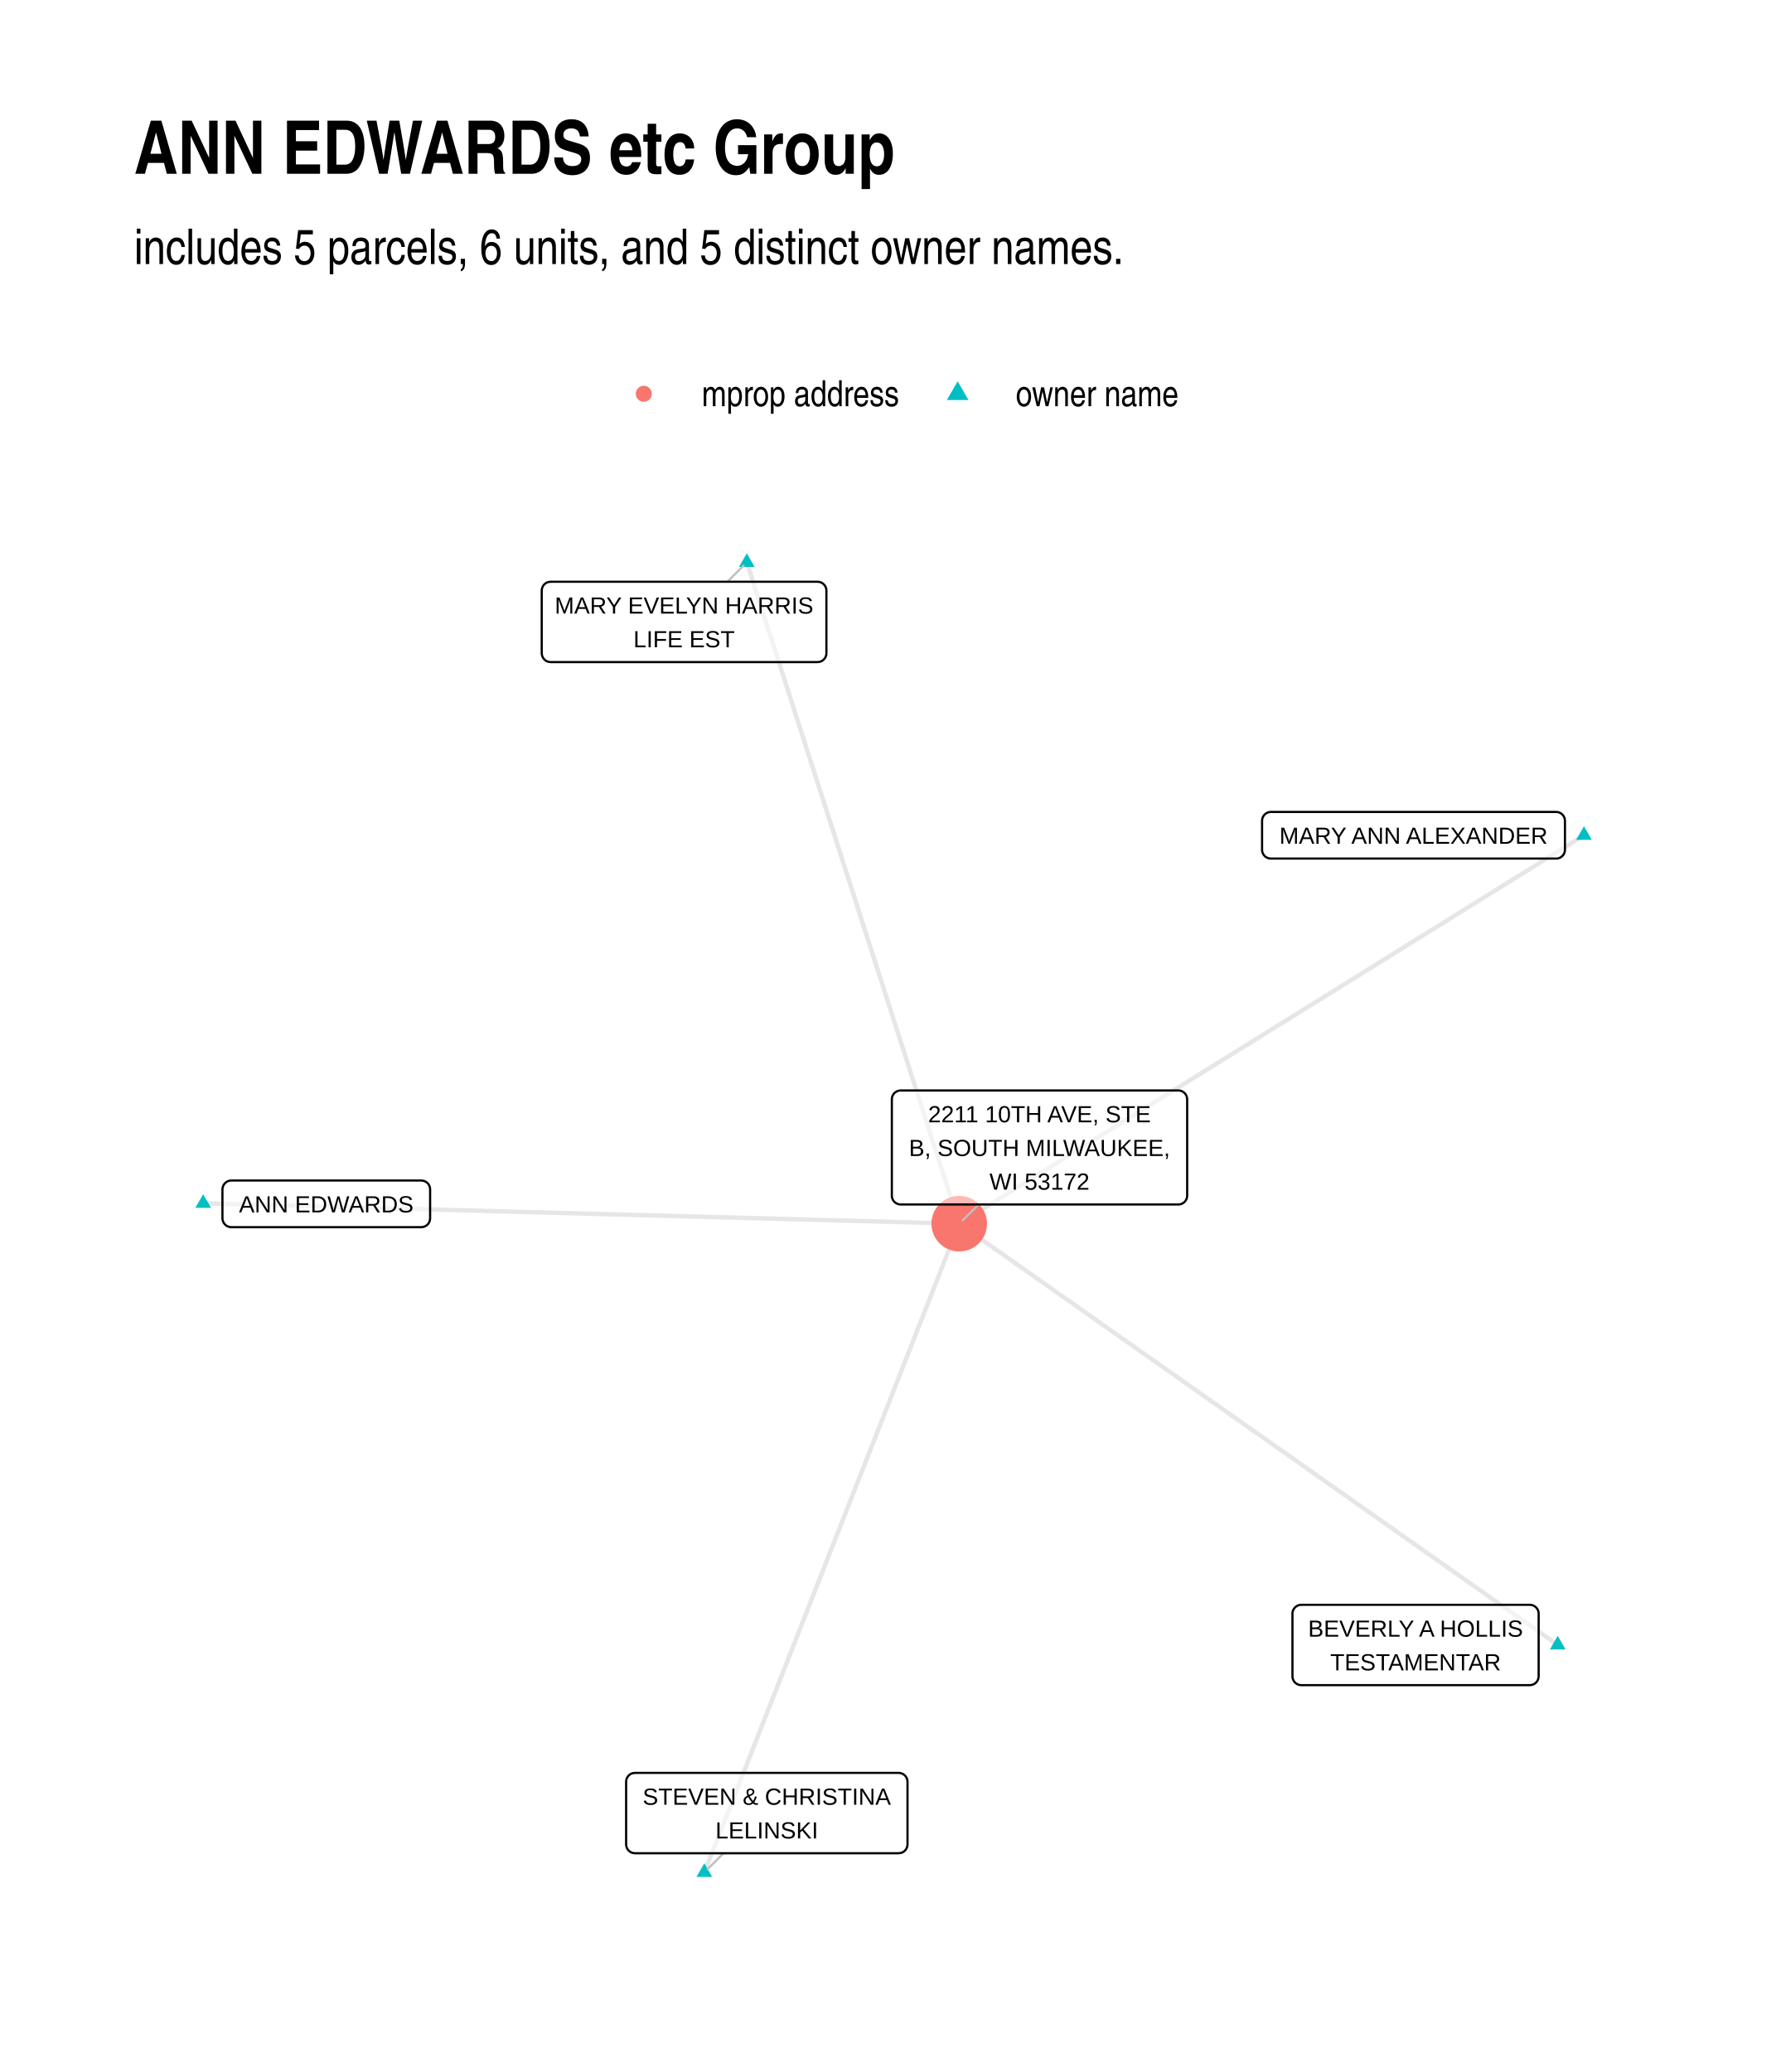
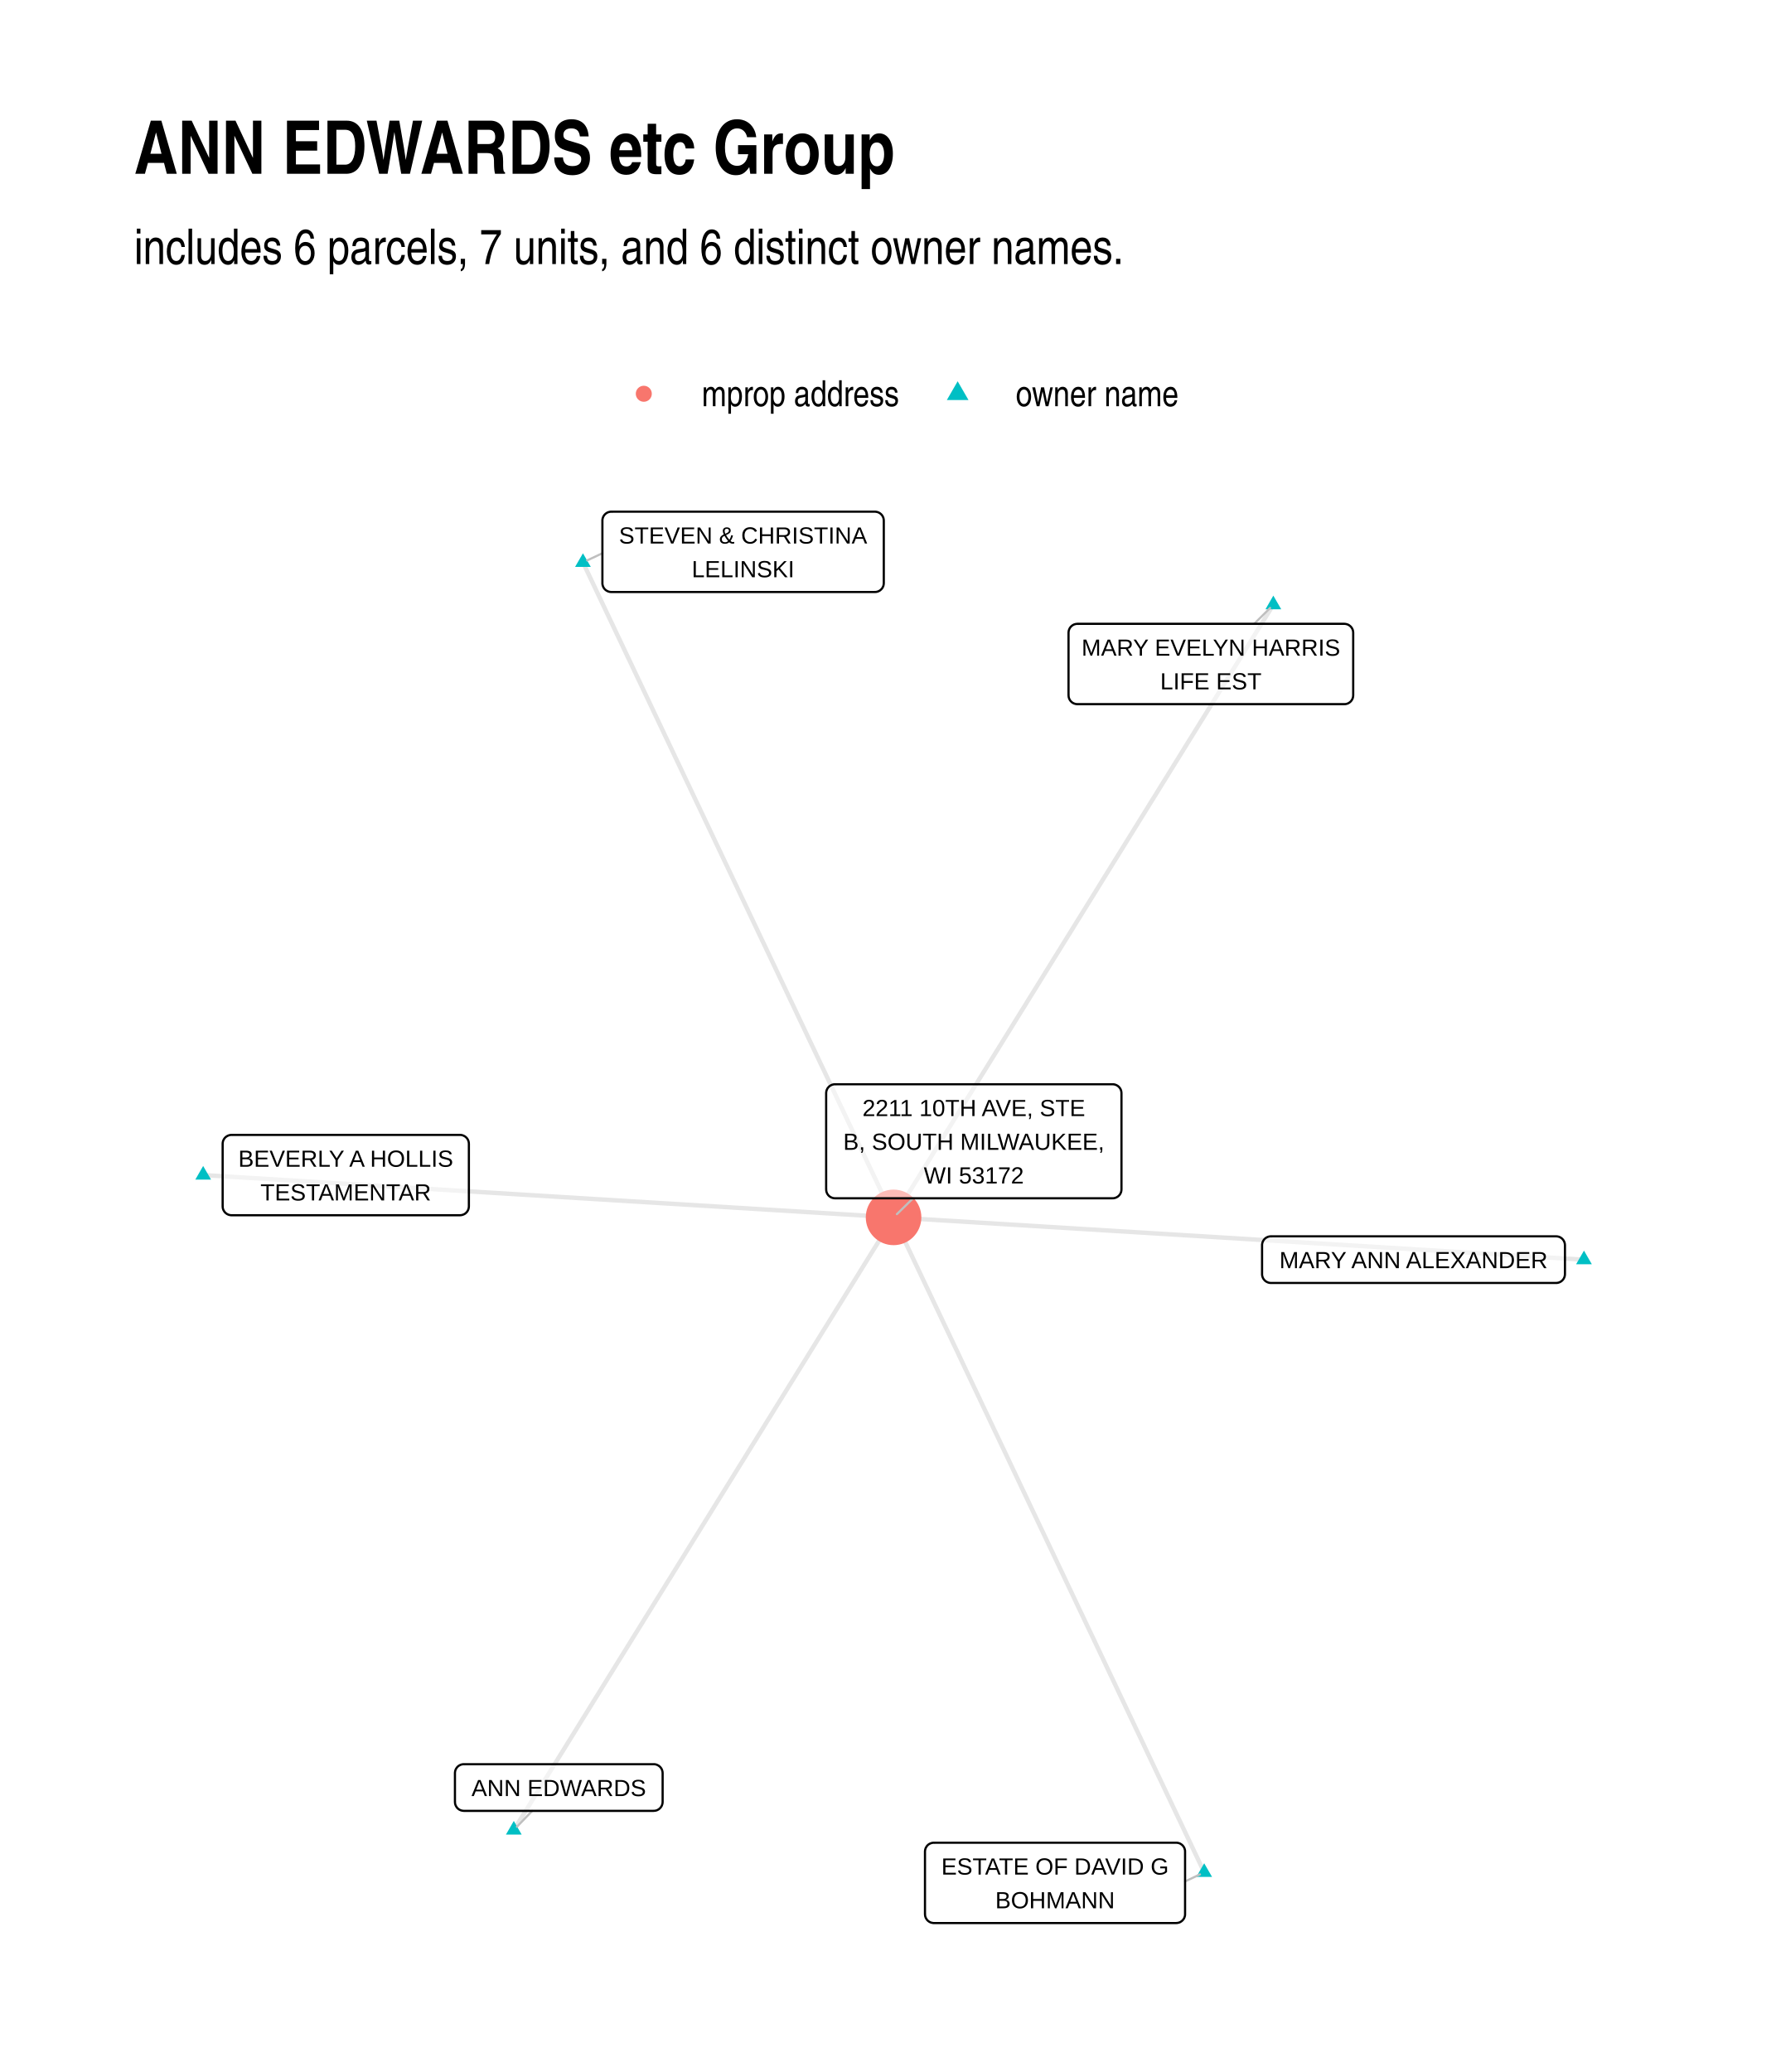
<svg xmlns="http://www.w3.org/2000/svg" width="576" height="672" class="svglite" viewBox="0 0 432 504">
  <defs>
    <style>.svglite line,.svglite polyline,.svglite polygon,.svglite path,.svglite circle{fill:none;stroke:#000000;stroke-linecap:round;stroke-linejoin:round;stroke-miterlimit:10.00}.svglite text{white-space:pre}</style>
  </defs>
  <rect width="100%" height="100%" style="stroke-linecap:round;stroke-linejoin:round;stroke-miterlimit:10.00;stroke:none;fill:#FFFFFF" />
  <defs>
    <clipPath id="cpMC4wMHw0MzIuMDB8MC4wMHw1MDQuMDA=">
      <path d="M0 0h432v504H0z" />
    </clipPath>
  </defs>
  <g clip-path="url(#cpMC4wMHw0MzIuMDB8MC4wMHw1MDQuMDA=)">
    <path d="M0 0h432v504H0z" style="stroke-width:1.07;stroke:none;fill:#FFFFFF" />
  </g>
  <defs>
    <clipPath id="cpMzIuNjN8NDAyLjExfDEyMC44Nnw0NzEuMzc=">
      <path d="M32.63 120.86h369.48v350.51H32.63z" />
    </clipPath>
  </defs>
  <g clip-path="url(#cpMzIuNjN8NDAyLjExfDEyMC44Nnw0NzEuMzc=)">
-     <path d="m378.93 400.12-1.47-1.04-1.47-1.03-1.47-1.04-1.47-1.03-1.47-1.04-1.47-1.03-1.47-1.04-1.48-1.03-1.47-1.04-1.47-1.03-1.47-1.04-1.47-1.03-1.47-1.04-1.47-1.03-1.47-1.04-1.47-1.03-1.47-1.04-1.47-1.03-1.47-1.04-1.47-1.03-1.47-1.04-1.47-1.03-1.48-1.04-1.47-1.03-1.47-1.04-1.47-1.03-1.47-1.04-1.47-1.03-1.47-1.04-1.47-1.03-1.47-1.04-1.47-1.03-1.47-1.04-1.47-1.03-1.47-1.04-1.47-1.03-1.47-1.04-1.48-1.03-1.47-1.04-1.47-1.03-1.47-1.04-1.47-1.03-1.47-1.04-1.47-1.03-1.47-1.04-1.47-1.03-1.47-1.04-1.47-1.03-1.47-1.04-1.47-1.04-1.47-1.03-1.47-1.04-1.47-1.03-1.48-1.04-1.47-1.03-1.47-1.04-1.47-1.03-1.47-1.04-1.47-1.03-1.47-1.04-1.47-1.03-1.47-1.04-1.47-1.03-1.47-1.04-1.47-1.03-1.47-1.04-1.47-1.03-1.47-1.04-1.48-1.03-1.47-1.04-1.47-1.03-1.47-1.04-1.47-1.03-1.47-1.04-1.47-1.03-1.47-1.04-1.47-1.03-1.47-1.04-1.47-1.03-1.47-1.04-1.47-1.03-1.47-1.04-1.47-1.03-1.48-1.04-1.47-1.03-1.47-1.04-1.47-1.03-1.47-1.04-1.47-1.03-1.47-1.04-1.47-1.03-1.47-1.04-1.47-1.03-1.47-1.04-1.47-1.03-1.47-1.04-1.47-1.03-1.47-1.04-1.47-1.03m151.98-94.47-1.54.96-1.53.95-1.54.96-1.53.95-1.54.96-1.53.95-1.54.95-1.53.96-1.54.95-1.53.96-1.54.95-1.53.95-1.54.96-1.54.95-1.53.96-1.54.95-1.53.96-1.54.95-1.53.95-1.54.96-1.53.95-1.54.96-1.53.95-1.54.95-1.53.96-1.54.95-1.53.96-1.54.95-1.53.96-1.54.95-1.53.95-1.54.96-1.53.95-1.54.96-1.53.95-1.54.95-1.53.96-1.54.95-1.53.96-1.54.95-1.53.96-1.54.95-1.54.95-1.53.96-1.54.95-1.53.96-1.54.95-1.53.95-1.54.96-1.53.95-1.54.96-1.53.95-1.54.96-1.53.95-1.54.95-1.53.96-1.54.95-1.53.96-1.54.95-1.53.95-1.54.96-1.53.95-1.54.96-1.53.95-1.54.96-1.53.95-1.54.95-1.53.96-1.54.95-1.53.96-1.54.95-1.54.95-1.53.96-1.54.95-1.53.96-1.54.95-1.53.96-1.54.95-1.53.95-1.54.96-1.53.95-1.54.96-1.53.95-1.54.95-1.53.96-1.54.95-1.53.96-1.54.95-1.53.96-1.54.95-1.53.95-1.54.96-1.53.95-1.54.96-1.53.95-1.54.95-1.53.96-1.54.95-1.53.96" style="stroke-width:1.07;stroke:#000000;stroke-opacity:0.10;stroke-linecap:butt" />
-     <path d="m181.67 136.79.52 1.63.52 1.62.53 1.63.52 1.62.52 1.63.52 1.62.52 1.63.53 1.62.52 1.63.52 1.62.52 1.63.52 1.62.52 1.63.53 1.62.52 1.63.52 1.62.52 1.63.52 1.62.53 1.63.52 1.62.52 1.63.52 1.62.52 1.62.53 1.63.52 1.62.52 1.63.52 1.62.52 1.63.52 1.62.53 1.63.52 1.62.52 1.63.52 1.62.52 1.63.53 1.62.52 1.63.52 1.62.52 1.63.52 1.62.53 1.63.52 1.62.52 1.63.52 1.62.52 1.62.52 1.63.53 1.62.52 1.63.52 1.62.52 1.63.52 1.62.53 1.63.52 1.62.52 1.63.52 1.62.52 1.63.52 1.62.53 1.63.52 1.62.52 1.63.52 1.62.52 1.63.53 1.62.52 1.63.52 1.62.52 1.62.52 1.63.53 1.62.52 1.63.52 1.62.52 1.63.52 1.62.52 1.63.53 1.62.52 1.63.52 1.62.52 1.63.52 1.62.53 1.63.52 1.62.52 1.63.52 1.62.52 1.63.53 1.62.52 1.63.52 1.62.52 1.63.52 1.62.52 1.62.53 1.63.52 1.62.52 1.63.52 1.62.52 1.63.53 1.62.52 1.63.52 1.62.52 1.63.52 1.62.53 1.63M49.42 292.7l1.86.05 1.86.05 1.86.05 1.85.05 1.86.05 1.86.05 1.86.05 1.85.05 1.86.05 1.86.05 1.86.05 1.85.05 1.86.05 1.86.05 1.86.05 1.86.05 1.85.05 1.86.05 1.86.05 1.86.05 1.85.05 1.86.05 1.86.05 1.86.05 1.85.05 1.86.05 1.86.05 1.86.05 1.86.05 1.85.05 1.86.05 1.86.05 1.86.05 1.85.05 1.86.05 1.86.05 1.86.05 1.86.05 1.85.05 1.86.05 1.86.05 1.86.05 1.85.05 1.86.05 1.86.05 1.86.05 1.85.05 1.86.05 1.86.05 1.86.05 1.86.05 1.85.05 1.86.05 1.86.05 1.86.05 1.85.05 1.86.05 1.86.05 1.86.05 1.85.05 1.86.05 1.86.05 1.86.05 1.86.05 1.85.05 1.86.05 1.86.05 1.86.05 1.85.05 1.86.05 1.86.05 1.86.05 1.85.05 1.86.05 1.86.05 1.86.05 1.86.05 1.85.05 1.86.05 1.86.05 1.86.05 1.85.05 1.86.05 1.86.05 1.86.05 1.85.05 1.86.05 1.86.05 1.86.05 1.86.05 1.85.05 1.86.05 1.86.05 1.86.05 1.85.05 1.86.05 1.86.05 1.86.05 1.86.05" style="stroke-width:1.07;stroke:#000000;stroke-opacity:0.10;stroke-linecap:butt" />
-     <path d="m171.34 455.44.62-1.59.63-1.6.62-1.59.63-1.6.63-1.59.62-1.59.63-1.6.63-1.59.62-1.59.63-1.6.62-1.59.63-1.6.63-1.59.62-1.59.63-1.6.63-1.59.62-1.6.63-1.59.62-1.59.63-1.6.63-1.59.62-1.6.63-1.59.63-1.59.62-1.6.63-1.59.62-1.59.63-1.6.63-1.59.62-1.6.63-1.59.63-1.59.62-1.6.63-1.59.62-1.6.63-1.59.63-1.59.62-1.6.63-1.59.63-1.59.62-1.6.63-1.59.62-1.6.63-1.59.63-1.59.62-1.6.63-1.59.63-1.6.62-1.59.63-1.59.62-1.6.63-1.59.63-1.59.62-1.6.63-1.59.63-1.6.62-1.59.63-1.59.62-1.6.63-1.59.63-1.6.62-1.59.63-1.59.63-1.6.62-1.59.63-1.6.62-1.59.63-1.59.63-1.6.62-1.59.63-1.59.63-1.6.62-1.59.63-1.6.62-1.59.63-1.59.63-1.6.62-1.59.63-1.6.63-1.59.62-1.59.63-1.6.62-1.59.63-1.59.63-1.6.62-1.59.63-1.6.63-1.59.62-1.59.63-1.6.62-1.59.63-1.6.63-1.59.62-1.59.63-1.6.63-1.59.62-1.6.63-1.59.63-1.59" style="stroke-width:1.07;stroke:#000000;stroke-opacity:0.10;stroke-linecap:butt" />
-     <path d="m378.93 397.91 1.91 3.31h-3.82zm6.39-196.94 1.91 3.32h-3.83zm-203.65-66.39 1.91 3.32h-3.82zM49.42 290.49l1.92 3.31h-3.83zm121.92 162.74 1.91 3.32h-3.83z" style="stroke-width:0.71;stroke:none;fill:#00BFC4" />
-     <circle cx="233.34" cy="297.65" r="6.76" style="stroke-width:0.71;stroke:none;fill:#F8766D" />
-     <path d="m176.95 141.5 3.92-3.91M176 450.79l-3.87 3.86m65.97-161.67-3.96 3.88" style="stroke-width:0.53;stroke:#BFBFBF" />
-     <path d="M316.56 409.9h55.57-.08l.34-.02.35-.07.32-.12.3-.17.27-.22.23-.26.19-.3.13-.32.09-.33.02-.35h0v-15.22h0l-.02-.35-.09-.34-.13-.32-.19-.29-.23-.26-.27-.22-.3-.17-.32-.13-.35-.07-.26-.01h-55.57l.26.01-.35-.01-.34.04-.34.1-.31.15-.29.2-.25.24-.21.27-.16.31-.11.33-.06.34v15.4-.17.34l.06.35.11.33.16.3.21.28.25.24.29.2.31.15.34.1.34.04z" style="stroke-width:0.53;fill:#FFFFFF;fill-opacity:0.50" />
-     <text x="344.35" y="398.11" lengthAdjust="spacingAndGlyphs" style="font-size:5.69px;font-family:&quot;Liberation Sans&quot;" text-anchor="middle" textLength="52.7">BEVERLY A HOLLIS</text>
-     <text x="344.35" y="406.3" lengthAdjust="spacingAndGlyphs" style="font-size:5.69px;font-family:&quot;Liberation Sans&quot;" text-anchor="middle" textLength="41.24">TESTAMENTAR</text>
-     <path d="M309.17 208.84h69.36-.09l.35-.01.34-.07.33-.12.3-.18.27-.22.23-.26.18-.29.14-.32.08-.34.03-.35h0v-7.02h0l-.03-.35-.08-.34-.14-.32-.18-.29-.23-.26-.27-.22-.3-.17-.33-.13-.34-.07-.26-.01h-69.36l.26.01-.35-.01-.35.04-.33.1-.31.15-.29.19-.25.25-.21.27-.16.31-.11.33-.06.34v7.2-.17.35l.06.34.11.33.16.31.21.28.25.24.29.2.31.14.33.1.35.04z" style="stroke-width:0.53;fill:#FFFFFF;fill-opacity:0.50" />
-     <text x="343.85" y="205.24" lengthAdjust="spacingAndGlyphs" style="font-size:5.69px;font-family:&quot;Liberation Sans&quot;" text-anchor="middle" textLength="66.48">MARY ANN ALEXANDER</text>
-     <path d="M133.94 161.05h64.93l-.08-.01.34-.01.35-.07.32-.12.3-.18.27-.22.23-.26.19-.29.13-.32.09-.34.02-.34h0v-15.23h0l-.02-.34-.09-.34-.13-.32-.19-.29-.23-.26-.27-.22-.3-.18-.32-.12-.35-.07-.26-.02h-64.93l.27.02-.35-.01-.35.04-.33.09-.32.15-.28.2-.25.24-.21.28-.16.31-.11.33-.06.34-.01.17v15.23l.01-.18v.35l.06.34.11.33.16.31.21.28.25.24.28.2.32.15.33.09.35.04z" style="stroke-width:0.53;fill:#FFFFFF;fill-opacity:0.50" />
-     <text x="166.41" y="149.25" lengthAdjust="spacingAndGlyphs" style="font-size:5.69px;font-family:&quot;Liberation Sans&quot;" text-anchor="middle" textLength="62.05">MARY EVELYN HARRIS</text>
-     <text x="166.41" y="157.45" lengthAdjust="spacingAndGlyphs" style="font-size:5.69px;font-family:&quot;Liberation Sans&quot;" text-anchor="middle" textLength="24.19">LIFE EST</text>
-     <path d="M56.27 298.5h46.2-.09l.35-.02.34-.07.33-.12.3-.17.27-.22.23-.26.18-.3.14-.32.08-.34.03-.34h0v-7.03h0l-.03-.35-.08-.33-.14-.32-.18-.3-.23-.26-.27-.22-.3-.17-.33-.12-.34-.07-.26-.02h-46.2l.26.02-.34-.02-.35.04-.33.1-.32.15-.28.2-.25.24-.21.28-.16.3-.11.33-.06.35-.01.17v7.03l.01-.18v.35l.06.35.11.32.16.31.21.28.25.24.28.2.32.15.33.09.35.05z" style="stroke-width:0.53;fill:#FFFFFF;fill-opacity:0.50" />
-     <text x="79.37" y="294.9" lengthAdjust="spacingAndGlyphs" style="font-size:5.69px;font-family:&quot;Liberation Sans&quot;" text-anchor="middle" textLength="43.32">ANN EDWARDS</text>
-     <path d="M154.47 450.79h64.13l-.09-.01.35-.01.34-.07.33-.12.3-.18.27-.22.23-.26.18-.29.14-.32.08-.34.03-.34h0V433.4h0l-.03-.34-.08-.34-.14-.32-.18-.29-.23-.26-.27-.22-.3-.18-.33-.12-.34-.07-.26-.02h-64.13l.26.02-.35-.01-.34.04-.34.09-.31.15-.29.2-.25.24-.21.28-.16.31-.11.33-.05.34-.01.17v15.23l.01-.18v.35l.05.34.11.33.16.31.21.28.25.24.29.2.31.15.34.09.34.04z" style="stroke-width:0.53;fill:#FFFFFF;fill-opacity:0.50" />
-     <text x="186.53" y="438.99" lengthAdjust="spacingAndGlyphs" style="font-size:5.69px;font-family:&quot;Liberation Sans&quot;" text-anchor="middle" textLength="61.25">STEVEN &amp; CHRISTINA</text>
-     <text x="186.53" y="447.19" lengthAdjust="spacingAndGlyphs" style="font-size:5.69px;font-family:&quot;Liberation Sans&quot;" text-anchor="middle" textLength="24.88">LELINSKI</text>
-     <path d="M219.11 292.98h67.52-.09l.35-.01.34-.07.33-.13.3-.17.27-.22.23-.26.18-.29.14-.32.08-.34.03-.35h0v-23.41h0l-.03-.35-.08-.34-.14-.32-.18-.29-.23-.26-.27-.22-.3-.18-.33-.12-.34-.07-.26-.01h-67.52l.26.01-.35-.01-.34.04-.34.1-.31.15-.29.19-.25.24-.21.28-.16.31-.11.33-.06.34v23.59-.17.35l.06.34.11.33.16.31.21.27.25.25.29.19.31.15.34.1.34.04z" style="stroke-width:0.53;fill:#FFFFFF;fill-opacity:0.50" />
-     <text x="252.87" y="272.99" lengthAdjust="spacingAndGlyphs" style="font-size:5.69px;font-family:&quot;Liberation Sans&quot;" text-anchor="middle" textLength="58.39">2211 10TH AVE, STE</text>
-     <text x="252.87" y="281.19" lengthAdjust="spacingAndGlyphs" style="font-size:5.69px;font-family:&quot;Liberation Sans&quot;" text-anchor="middle" textLength="64.64">B, SOUTH MILWAUKEE,</text>
-     <text x="252.87" y="289.38" lengthAdjust="spacingAndGlyphs" style="font-size:5.69px;font-family:&quot;Liberation Sans&quot;" text-anchor="middle" textLength="27.22">WI 53172</text>
+     <path d="m49.42 285.82 1.7.11 1.7.1 1.69.1 1.7.11 1.69.1 1.7.11 1.7.1 1.69.1 1.7.11 1.7.1 1.69.11 1.7.1 1.7.1 1.69.11 1.7.1 1.7.11 1.69.1 1.7.1 1.69.11 1.7.1 1.7.11 1.69.1 1.7.1 1.7.11 1.69.1 1.7.11 1.7.1 1.69.1 1.7.11 1.7.1 1.69.11 1.7.1 1.69.1 1.7.11 1.7.1 1.69.11 1.7.1 1.7.1 1.69.11 1.7.1 1.7.11 1.69.1 1.7.1 1.7.11 1.69.1 1.7.11 1.7.1 1.69.1 1.7.11 1.69.1 1.7.11 1.7.1 1.69.1 1.7.11 1.7.1 1.69.11 1.7.1 1.7.1 1.69.11 1.7.1 1.7.11 1.69.1 1.7.1 1.69.11 1.7.1 1.7.11 1.69.1 1.7.1 1.7.11 1.69.1 1.7.11 1.7.1 1.69.1 1.7.11 1.7.1 1.69.11 1.7.1 1.69.1 1.7.11 1.7.1 1.69.11 1.7.1 1.7.1 1.69.11 1.7.1 1.7.11 1.69.1 1.7.1 1.7.11 1.69.1 1.7.11 1.69.1 1.7.1 1.7.11 1.69.1 1.7.11 1.7.1 1.69.1 1.7.11m167.95 10.29-1.7-.1-1.7-.11-1.69-.1-1.7-.1-1.69-.11-1.7-.1-1.7-.11-1.69-.1-1.7-.1-1.7-.11-1.69-.1-1.7-.11-1.7-.1-1.69-.1-1.7-.11-1.7-.1-1.69-.11-1.7-.1-1.7-.1-1.69-.11-1.7-.1-1.69-.11-1.7-.1-1.7-.1-1.69-.11-1.7-.1-1.7-.11-1.69-.1-1.7-.1-1.7-.11-1.69-.1-1.7-.11-1.7-.1-1.69-.1-1.7-.11-1.69-.1-1.7-.11-1.7-.1-1.69-.1-1.7-.11-1.7-.1-1.69-.11-1.7-.1-1.7-.1-1.69-.11-1.7-.1-1.7-.1-1.69-.11-1.7-.1-1.69-.11-1.7-.1-1.7-.1-1.69-.11-1.7-.1-1.7-.11-1.69-.1-1.7-.1-1.7-.11-1.69-.1-1.7-.11-1.7-.1-1.69-.1-1.7-.11-1.69-.1-1.7-.11-1.7-.1-1.69-.1-1.7-.11-1.7-.1-1.69-.11-1.7-.1-1.7-.1-1.69-.11-1.7-.1-1.7-.11-1.69-.1-1.7-.1-1.69-.11-1.7-.1-1.7-.11-1.69-.1-1.7-.1-1.7-.11-1.69-.1-1.7-.11-1.7-.1-1.69-.1-1.7-.11-1.7-.1-1.69-.11-1.7-.1-1.7-.1-1.69-.11-1.7-.1-1.69-.11-1.7-.1-1.7-.1-1.69-.11-1.7-.1m75.56 159.32-.76-1.61-.76-1.61-.77-1.61-.76-1.61-.76-1.61-.77-1.61-.76-1.61-.76-1.6-.77-1.61-.76-1.61-.76-1.61-.77-1.61-.76-1.61-.76-1.61-.77-1.61-.76-1.61-.76-1.61-.77-1.61-.76-1.61-.76-1.61-.77-1.61-.76-1.6-.76-1.61-.77-1.61-.76-1.61-.76-1.61-.77-1.61-.76-1.61-.76-1.61-.77-1.61-.76-1.61-.76-1.61-.76-1.61-.77-1.61-.76-1.61-.76-1.61-.77-1.6-.76-1.61-.76-1.61-.77-1.61-.76-1.61-.76-1.61-.77-1.61-.76-1.61-.76-1.61-.77-1.61-.76-1.61-.76-1.61-.77-1.61-.76-1.61-.76-1.61-.77-1.6-.76-1.61-.76-1.61-.77-1.61-.76-1.61-.76-1.61-.77-1.61-.76-1.61-.76-1.61-.77-1.61-.76-1.61-.76-1.61-.77-1.61-.76-1.61-.76-1.6-.77-1.61-.76-1.61-.76-1.61-.77-1.61-.76-1.61-.76-1.61-.77-1.61-.76-1.61-.76-1.61-.77-1.61-.76-1.61-.76-1.61-.76-1.61-.77-1.61-.76-1.6-.76-1.61-.77-1.61-.76-1.61-.76-1.61-.77-1.61-.76-1.61-.76-1.61-.77-1.61-.76-1.61-.76-1.61-.77-1.61-.76-1.61-.76-1.61-.77-1.61-.76-1.6-.76-1.61-.77-1.61-.76-1.61m92.38-149.03-.93 1.51-.93 1.5-.93 1.51-.94 1.5-.93 1.51-.93 1.5-.94 1.51-.93 1.5-.93 1.51-.94 1.5-.93 1.51-.93 1.5-.94 1.51-.93 1.5-.93 1.51-.94 1.51-.93 1.5-.93 1.51-.94 1.5-.93 1.51-.93 1.5-.94 1.51-.93 1.5-.93 1.51-.93 1.5-.94 1.51-.93 1.5-.93 1.51-.94 1.5-.93 1.51-.93 1.51-.94 1.5-.93 1.51-.93 1.5-.94 1.51-.93 1.5-.93 1.51-.94 1.5-.93 1.51-.93 1.5-.94 1.51-.93 1.5-.93 1.51-.94 1.5-.93 1.51-.93 1.51-.93 1.5-.94 1.51-.93 1.5-.93 1.51-.94 1.5-.93 1.51-.93 1.5-.94 1.51-.93 1.5-.93 1.51-.94 1.5-.93 1.51-.93 1.5-.94 1.51-.93 1.51-.93 1.5-.94 1.51-.93 1.5-.93 1.51-.94 1.5-.93 1.51-.93 1.5-.93 1.51-.94 1.5-.93 1.51-.93 1.5-.94 1.51-.93 1.5-.93 1.51-.94 1.5-.93 1.51-.93 1.51-.94 1.5-.93 1.51-.93 1.5-.94 1.51-.93 1.5-.93 1.51-.94 1.5-.93 1.51-.93 1.5-.94 1.51-.93 1.5-.93 1.51-.93 1.5-.94 1.51-.93 1.51-.93 1.5-.94 1.51-.93 1.5-.93 1.51-.94 1.5-.93 1.51" style="stroke-width:1.07;stroke:#000000;stroke-opacity:0.10;stroke-linecap:butt" />
+     <path d="m124.99 445.15.93-1.51.93-1.51.93-1.5.94-1.51.93-1.5.93-1.51.94-1.5.93-1.51.93-1.5.94-1.51.93-1.5.93-1.51.94-1.5.93-1.51.93-1.5.94-1.51.93-1.51.93-1.5.94-1.51.93-1.5.93-1.51.94-1.5.93-1.51.93-1.5.93-1.51.94-1.5.93-1.51.93-1.5.94-1.51.93-1.5.93-1.51.94-1.51.93-1.5.93-1.51.94-1.5.93-1.51.93-1.5.94-1.51.93-1.5.93-1.51.94-1.5.93-1.51.93-1.5.94-1.51.93-1.5.93-1.51.93-1.51.94-1.5.93-1.51.93-1.5.94-1.51.93-1.5.93-1.51.94-1.5.93-1.51.93-1.5.94-1.51.93-1.5.93-1.51.94-1.5.93-1.51.93-1.51.94-1.5.93-1.51.93-1.5.93-1.51.94-1.5.93-1.51.93-1.5.94-1.51.93-1.5.93-1.51.94-1.5.93-1.51.93-1.5.94-1.51.93-1.51.93-1.5.94-1.51.93-1.5.93-1.51.94-1.5.93-1.51.93-1.5.94-1.51.93-1.5.93-1.51.93-1.5.94-1.51.93-1.5.93-1.51.94-1.51.93-1.5.93-1.51.94-1.5.93-1.51.93-1.5.94-1.51.93-1.5m-75.56-159.33.76 1.61.76 1.61.77 1.61.76 1.61.76 1.61.77 1.61.76 1.61.76 1.61.77 1.61.76 1.61.76 1.61.77 1.61.76 1.61.76 1.61.77 1.6.76 1.61.76 1.61.77 1.61.76 1.61.76 1.61.77 1.61.76 1.61.76 1.61.77 1.61.76 1.61.76 1.61.77 1.61.76 1.61.76 1.61.76 1.6.77 1.61.76 1.61.76 1.61.77 1.61.76 1.61.76 1.61.77 1.61.76 1.61.76 1.61.77 1.61.76 1.61.76 1.61.77 1.61.76 1.61.76 1.6.77 1.61.76 1.61.76 1.61.77 1.61.76 1.61.76 1.61.77 1.61.76 1.61.76 1.61.77 1.61.76 1.61.76 1.61.77 1.61.76 1.6.76 1.61.77 1.61.76 1.61.76 1.61.77 1.61.76 1.61.76 1.61.77 1.61.76 1.61.76 1.61.77 1.61.76 1.61.76 1.61.77 1.61.76 1.6.76 1.61.76 1.61.77 1.61.76 1.61.76 1.61.77 1.61.76 1.61.76 1.61.77 1.61.76 1.61.76 1.61.77 1.61.76 1.61.76 1.61.77 1.6.76 1.61.76 1.61.77 1.61.76 1.61.76 1.61.77 1.61.76 1.61.76 1.61.77 1.61.76 1.61" style="stroke-width:1.07;stroke:#000000;stroke-opacity:0.10;stroke-linecap:butt" />
+     <path d="m49.42 283.61 1.92 3.32h-3.83zm335.9 20.59 1.91 3.32h-3.83zm-92.39 149.03 1.92 3.32h-3.83zm16.82-308.35 1.92 3.32h-3.83zM124.99 442.93l1.91 3.32h-3.83zm16.82-308.35 1.91 3.32h-3.83z" style="stroke-width:0.71;stroke:none;fill:#00BFC4" />
+     <circle cx="217.37" cy="296.12" r="6.76" style="stroke-width:0.71;stroke:none;fill:#F8766D" />
+     <path d="m288.28 457.65 3.62-1.72m13.19-304.19 3.87-3.85M129.47 440.48l-3.71 3.85m20.78-309.76-3.7 1.74m79.28 155.16-3.94 3.86" style="stroke-width:0.53;stroke:#BFBFBF" />
+     <path d="M56.32 295.6h55.58-.09l.35-.02.34-.07.32-.12.31-.17.26-.22.24-.26.18-.3.14-.32.08-.34.03-.34h0v-15.22h0l-.03-.35-.08-.34-.14-.32-.18-.29-.24-.26-.26-.22-.31-.17-.32-.13-.34-.07-.26-.01H56.32l.26.01-.35-.01-.34.04-.33.1-.32.15-.28.19-.26.24-.2.28-.17.31-.11.33-.05.34-.01.18v15.22l.01-.18v.35l.05.35.11.33.17.3.2.28.26.24.28.2.32.15.33.09.34.05z" style="stroke-width:0.53;fill:#FFFFFF;fill-opacity:0.50" />
+     <text x="84.11" y="283.8" lengthAdjust="spacingAndGlyphs" style="font-size:5.69px;font-family:&quot;Liberation Sans&quot;" text-anchor="middle" textLength="52.7">BEVERLY A HOLLIS</text>
+     <text x="84.11" y="292" lengthAdjust="spacingAndGlyphs" style="font-size:5.69px;font-family:&quot;Liberation Sans&quot;" text-anchor="middle" textLength="41.24">TESTAMENTAR</text>
+     <path d="M309.17 312.07h69.36-.09l.35-.01.34-.07.33-.13.3-.17.27-.22.23-.26.18-.29.14-.32.08-.34.03-.35h0v-7.02h0l-.03-.35-.08-.34-.14-.32-.18-.29-.23-.26-.27-.22-.3-.18-.33-.12-.34-.07-.26-.01h-69.36l.26.01-.35-.01-.35.04-.33.1-.31.14-.29.2-.25.24-.21.28-.16.31-.11.33-.06.34v7.2-.17.35l.06.34.11.33.16.31.21.27.25.25.29.19.31.15.33.1.35.04z" style="stroke-width:0.53;fill:#FFFFFF;fill-opacity:0.50" />
+     <text x="343.85" y="308.47" lengthAdjust="spacingAndGlyphs" style="font-size:5.69px;font-family:&quot;Liberation Sans&quot;" text-anchor="middle" textLength="66.48">MARY ANN ALEXANDER</text>
+     <path d="M227.17 467.77h58.95-.08l.34-.02.35-.07.32-.12.3-.18.27-.22.23-.26.19-.29.13-.32.09-.34.02-.34h0v-15.22h0l-.02-.35-.09-.34-.13-.32-.19-.29-.23-.26-.27-.22-.3-.18-.32-.12-.35-.07-.26-.01h-58.95l.26.01-.35-.01-.34.04-.33.1-.32.14-.29.2-.25.24-.2.28-.17.31-.11.33-.05.34-.01.18v15.22l.01-.18v.35l.05.34.11.33.17.31.2.28.25.24.29.2.32.15.33.09.34.05z" style="stroke-width:0.53;fill:#FFFFFF;fill-opacity:0.50" />
+     <text x="256.65" y="455.97" lengthAdjust="spacingAndGlyphs" style="font-size:5.69px;font-family:&quot;Liberation Sans&quot;" text-anchor="middle" textLength="56.07">ESTATE OF DAVID G</text>
+     <text x="256.65" y="464.17" lengthAdjust="spacingAndGlyphs" style="font-size:5.69px;font-family:&quot;Liberation Sans&quot;" text-anchor="middle" textLength="29.87">BOHMANN</text>
+     <path d="M262.09 171.28h64.93-.09l.35-.01.34-.07.33-.12.3-.18.27-.22.23-.26.18-.29.14-.32.08-.34.03-.35h0V153.9h0l-.03-.34-.08-.34-.14-.32-.18-.29-.23-.26-.27-.22-.3-.18-.33-.12-.34-.07-.26-.02h-64.93l.26.02-.35-.02-.34.05-.34.09-.31.15-.29.2-.25.24-.21.28-.16.31-.11.33-.05.34-.01.17v15.22l.01-.17v.35l.05.34.11.33.16.31.21.28.25.24.29.2.31.14.34.1.34.04z" style="stroke-width:0.53;fill:#FFFFFF;fill-opacity:0.50" />
+     <text x="294.56" y="159.49" lengthAdjust="spacingAndGlyphs" style="font-size:5.69px;font-family:&quot;Liberation Sans&quot;" text-anchor="middle" textLength="62.05">MARY EVELYN HARRIS</text>
+     <text x="294.56" y="167.68" lengthAdjust="spacingAndGlyphs" style="font-size:5.69px;font-family:&quot;Liberation Sans&quot;" text-anchor="middle" textLength="24.19">LIFE EST</text>
+     <path d="M112.83 440.48h46.2l-.09-.01.35-.01.34-.07.32-.12.3-.18.27-.22.23-.26.19-.29.13-.32.09-.34.03-.34h0v-7.03h0l-.03-.35-.09-.34-.13-.32-.19-.29-.23-.26-.27-.22-.3-.17-.32-.13-.34-.07-.26-.01h-46.2l.26.01-.35-.01-.34.04-.34.1-.31.15-.29.19-.25.25-.2.27-.17.31-.11.33-.05.34-.01.18v7.03l.01-.18v.35l.05.34.11.33.17.31.2.28.25.24.29.2.31.14.34.1.34.04z" style="stroke-width:0.53;fill:#FFFFFF;fill-opacity:0.50" />
+     <text x="135.93" y="436.88" lengthAdjust="spacingAndGlyphs" style="font-size:5.69px;font-family:&quot;Liberation Sans&quot;" text-anchor="middle" textLength="43.32">ANN EDWARDS</text>
+     <path d="M148.7 144h64.13-.09l.35-.01.34-.07.32-.12.31-.18.26-.22.24-.26.18-.29.14-.32.08-.34.03-.35h0v-15.22h0l-.03-.34-.08-.34-.14-.32-.18-.29-.24-.27-.26-.21-.31-.18-.32-.12-.34-.07-.26-.02H148.7l.26.02-.35-.02-.34.05-.34.09-.31.15-.29.2-.25.24-.21.28-.16.31-.11.33-.06.34v15.39-.17.35l.06.34.11.33.16.31.21.28.25.24.29.19.31.15.34.1.34.04z" style="stroke-width:0.53;fill:#FFFFFF;fill-opacity:0.50" />
+     <text x="180.76" y="132.21" lengthAdjust="spacingAndGlyphs" style="font-size:5.69px;font-family:&quot;Liberation Sans&quot;" text-anchor="middle" textLength="61.25">STEVEN &amp; CHRISTINA</text>
+     <text x="180.76" y="140.4" lengthAdjust="spacingAndGlyphs" style="font-size:5.69px;font-family:&quot;Liberation Sans&quot;" text-anchor="middle" textLength="24.88">LELINSKI</text>
+     <path d="M203.13 291.47h67.52-.09l.35-.01.34-.07.33-.13.3-.17.27-.22.23-.26.18-.29.14-.32.08-.34.03-.35h0V265.9h0l-.03-.35-.08-.34-.14-.32-.18-.29-.23-.26-.27-.22-.3-.17-.33-.13-.34-.07-.26-.01h-67.52l.26.01-.35-.01-.34.04-.34.1-.31.15-.29.19-.25.25-.21.27-.16.31-.11.33-.05.34-.01.18v23.41l.01-.17v.35l.05.34.11.33.16.31.21.28.25.24.29.19.31.15.34.1.34.04z" style="stroke-width:0.53;fill:#FFFFFF;fill-opacity:0.50" />
+     <text x="236.89" y="271.48" lengthAdjust="spacingAndGlyphs" style="font-size:5.69px;font-family:&quot;Liberation Sans&quot;" text-anchor="middle" textLength="58.39">2211 10TH AVE, STE</text>
+     <text x="236.89" y="279.68" lengthAdjust="spacingAndGlyphs" style="font-size:5.69px;font-family:&quot;Liberation Sans&quot;" text-anchor="middle" textLength="64.64">B, SOUTH MILWAUKEE,</text>
+     <text x="236.89" y="287.87" lengthAdjust="spacingAndGlyphs" style="font-size:5.69px;font-family:&quot;Liberation Sans&quot;" text-anchor="middle" textLength="27.22">WI 53172</text>
  </g>
  <g clip-path="url(#cpMC4wMHw0MzIuMDB8MC4wMHw1MDQuMDA=)">
    <circle cx="156.61" cy="95.78" r="1.95" style="stroke-width:0.71;stroke:none;fill:#F8766D" />
    <path d="m232.96 92.74 2.63 4.56h-5.26z" style="stroke-width:0.71;stroke:none;fill:#00BFC4" />
    <text x="170.72" y="98.81" lengthAdjust="spacingAndGlyphs" style="font-size:8.80px;font-family:&quot;Liberation Sans Narrow&quot;" textLength="48.12">mprop address</text>
    <text x="247.08" y="98.81" lengthAdjust="spacingAndGlyphs" style="font-size:8.80px;font-family:&quot;Liberation Sans Narrow&quot;" textLength="39.69">owner name</text>
-     <text x="32.63" y="64.23" lengthAdjust="spacingAndGlyphs" style="font-size:12.00px;font-family:&quot;Liberation Sans Narrow&quot;" textLength="241.29">includes 5 parcels, 6 units, and 5 distinct owner names.</text>
+     <text x="32.63" y="64.23" lengthAdjust="spacingAndGlyphs" style="font-size:12.00px;font-family:&quot;Liberation Sans Narrow&quot;" textLength="241.29">includes 6 parcels, 7 units, and 6 distinct owner names.</text>
    <text x="32.63" y="42.27" lengthAdjust="spacingAndGlyphs" style="font-size:18.00px;font-weight:bold;font-family:&quot;Liberation Sans Narrow&quot;" textLength="185.31">ANN EDWARDS etc Group</text>
  </g>
</svg>
